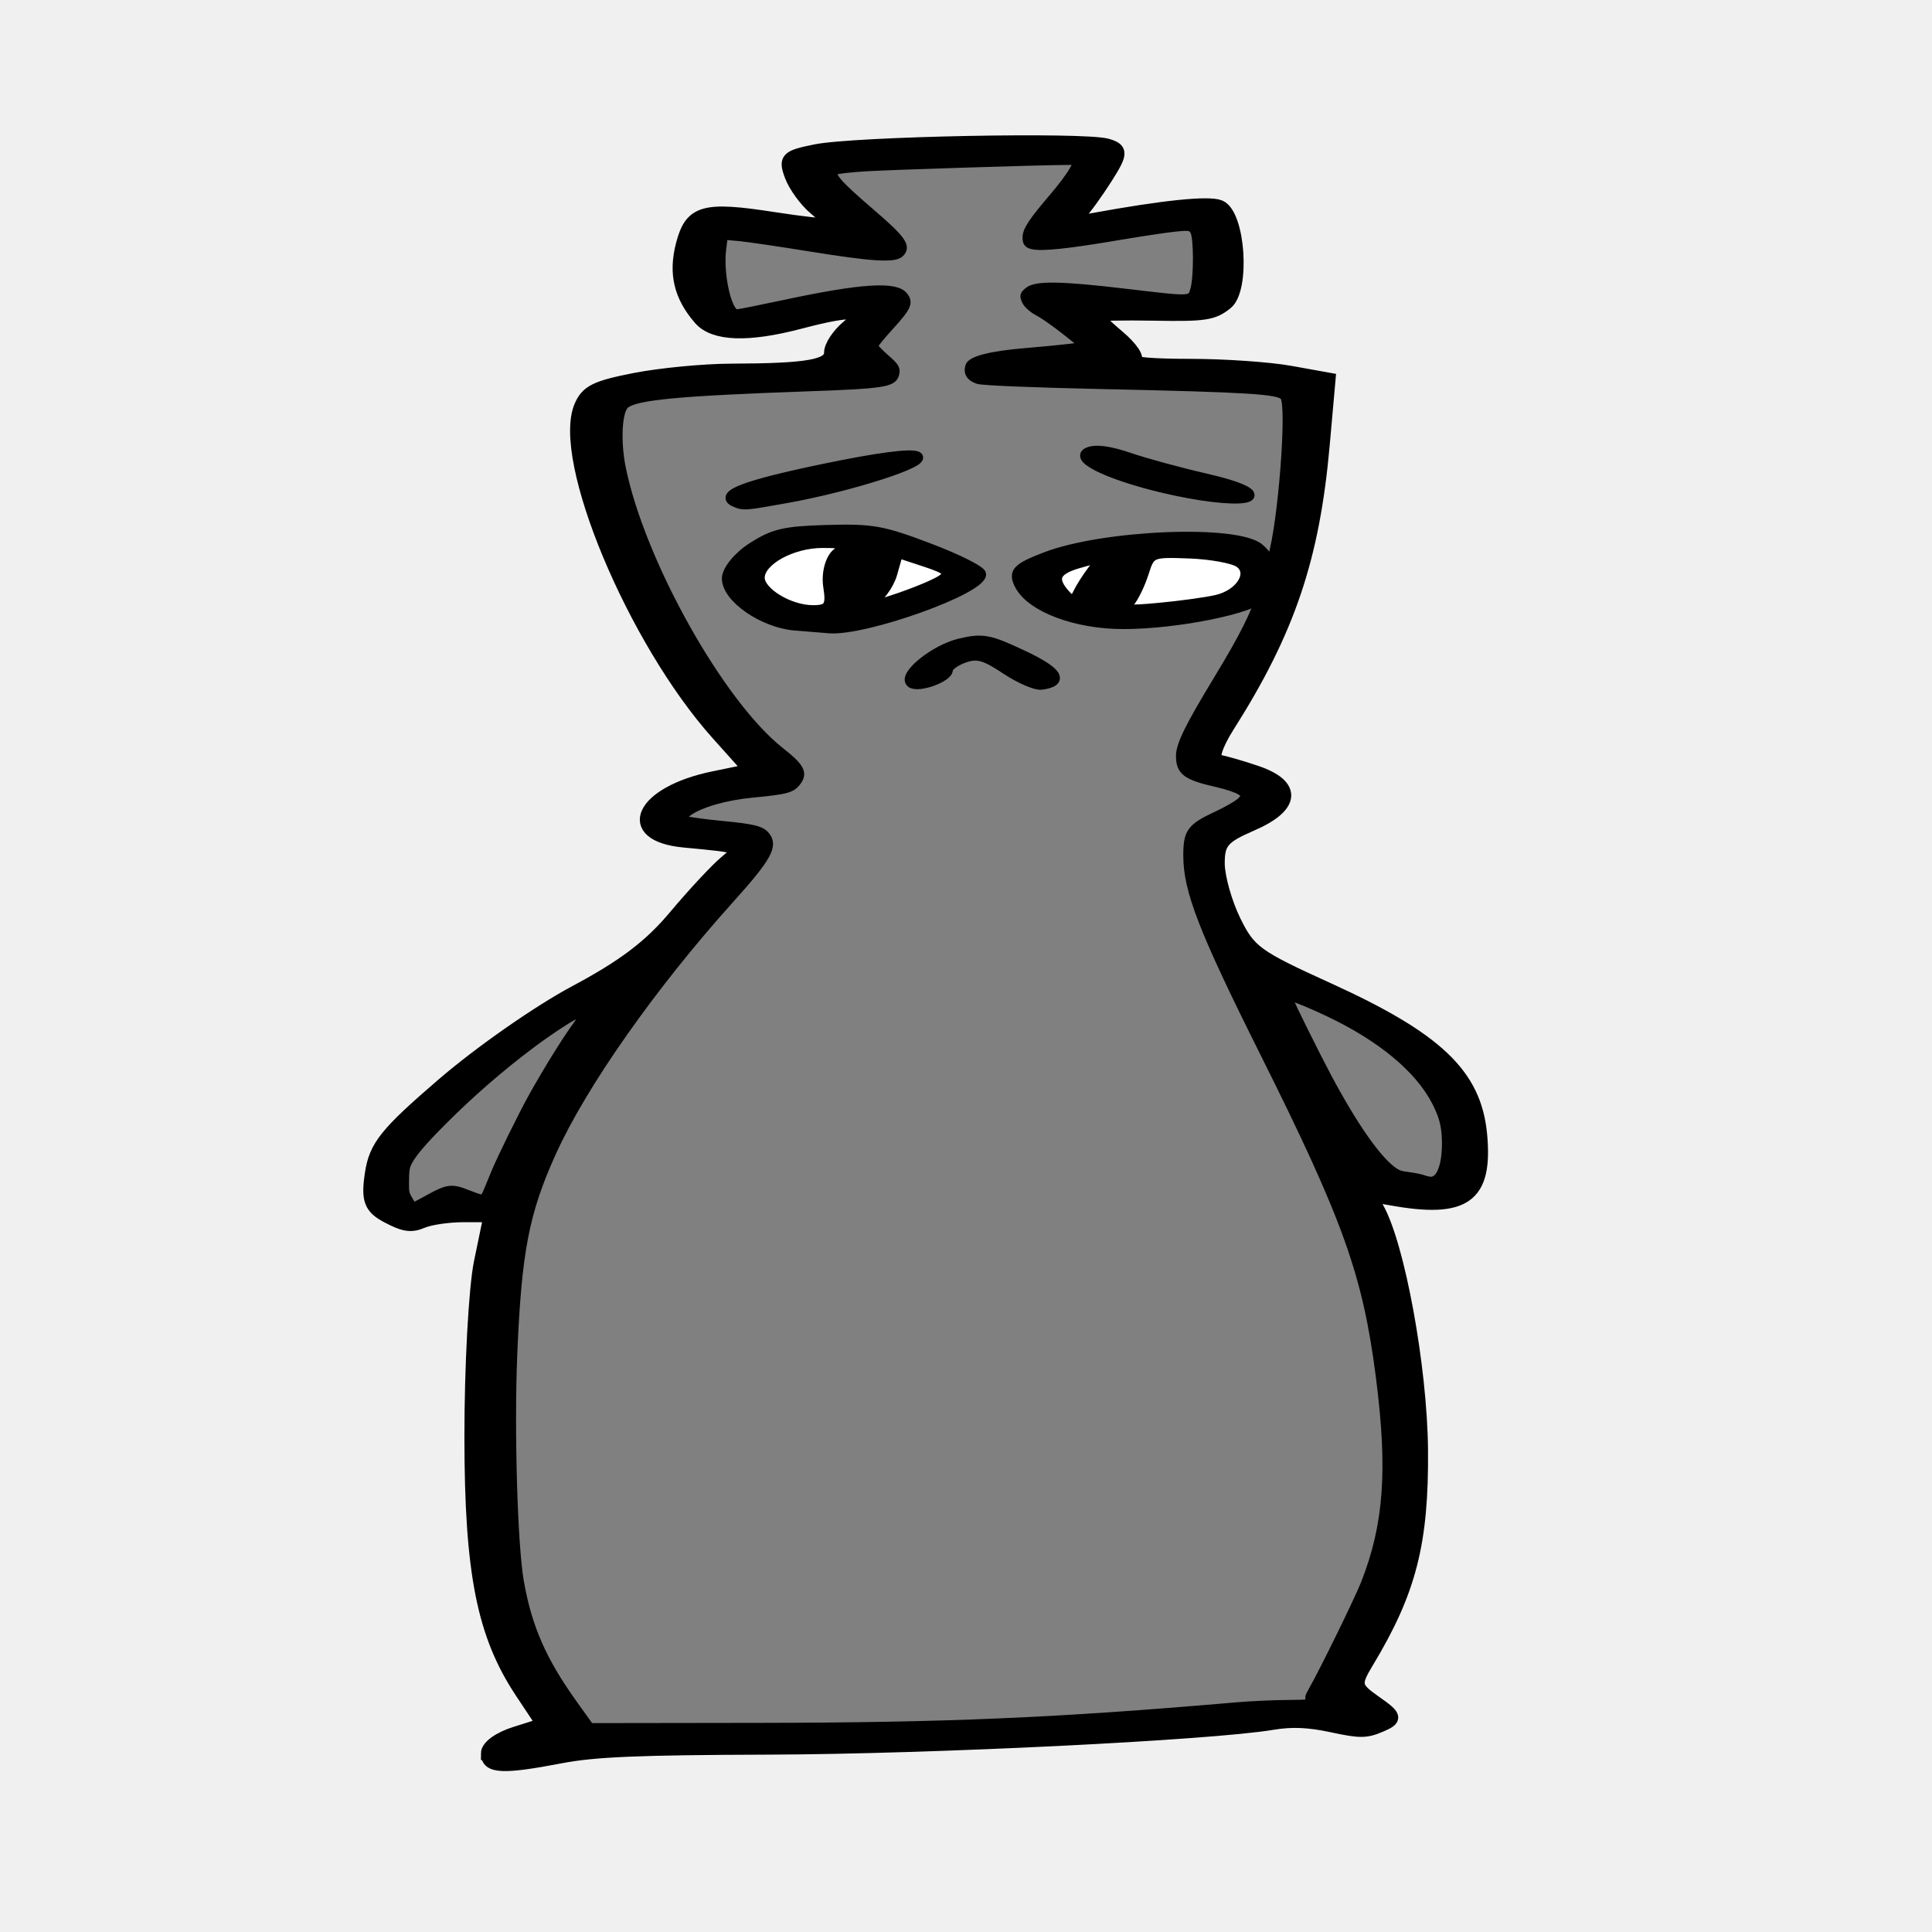
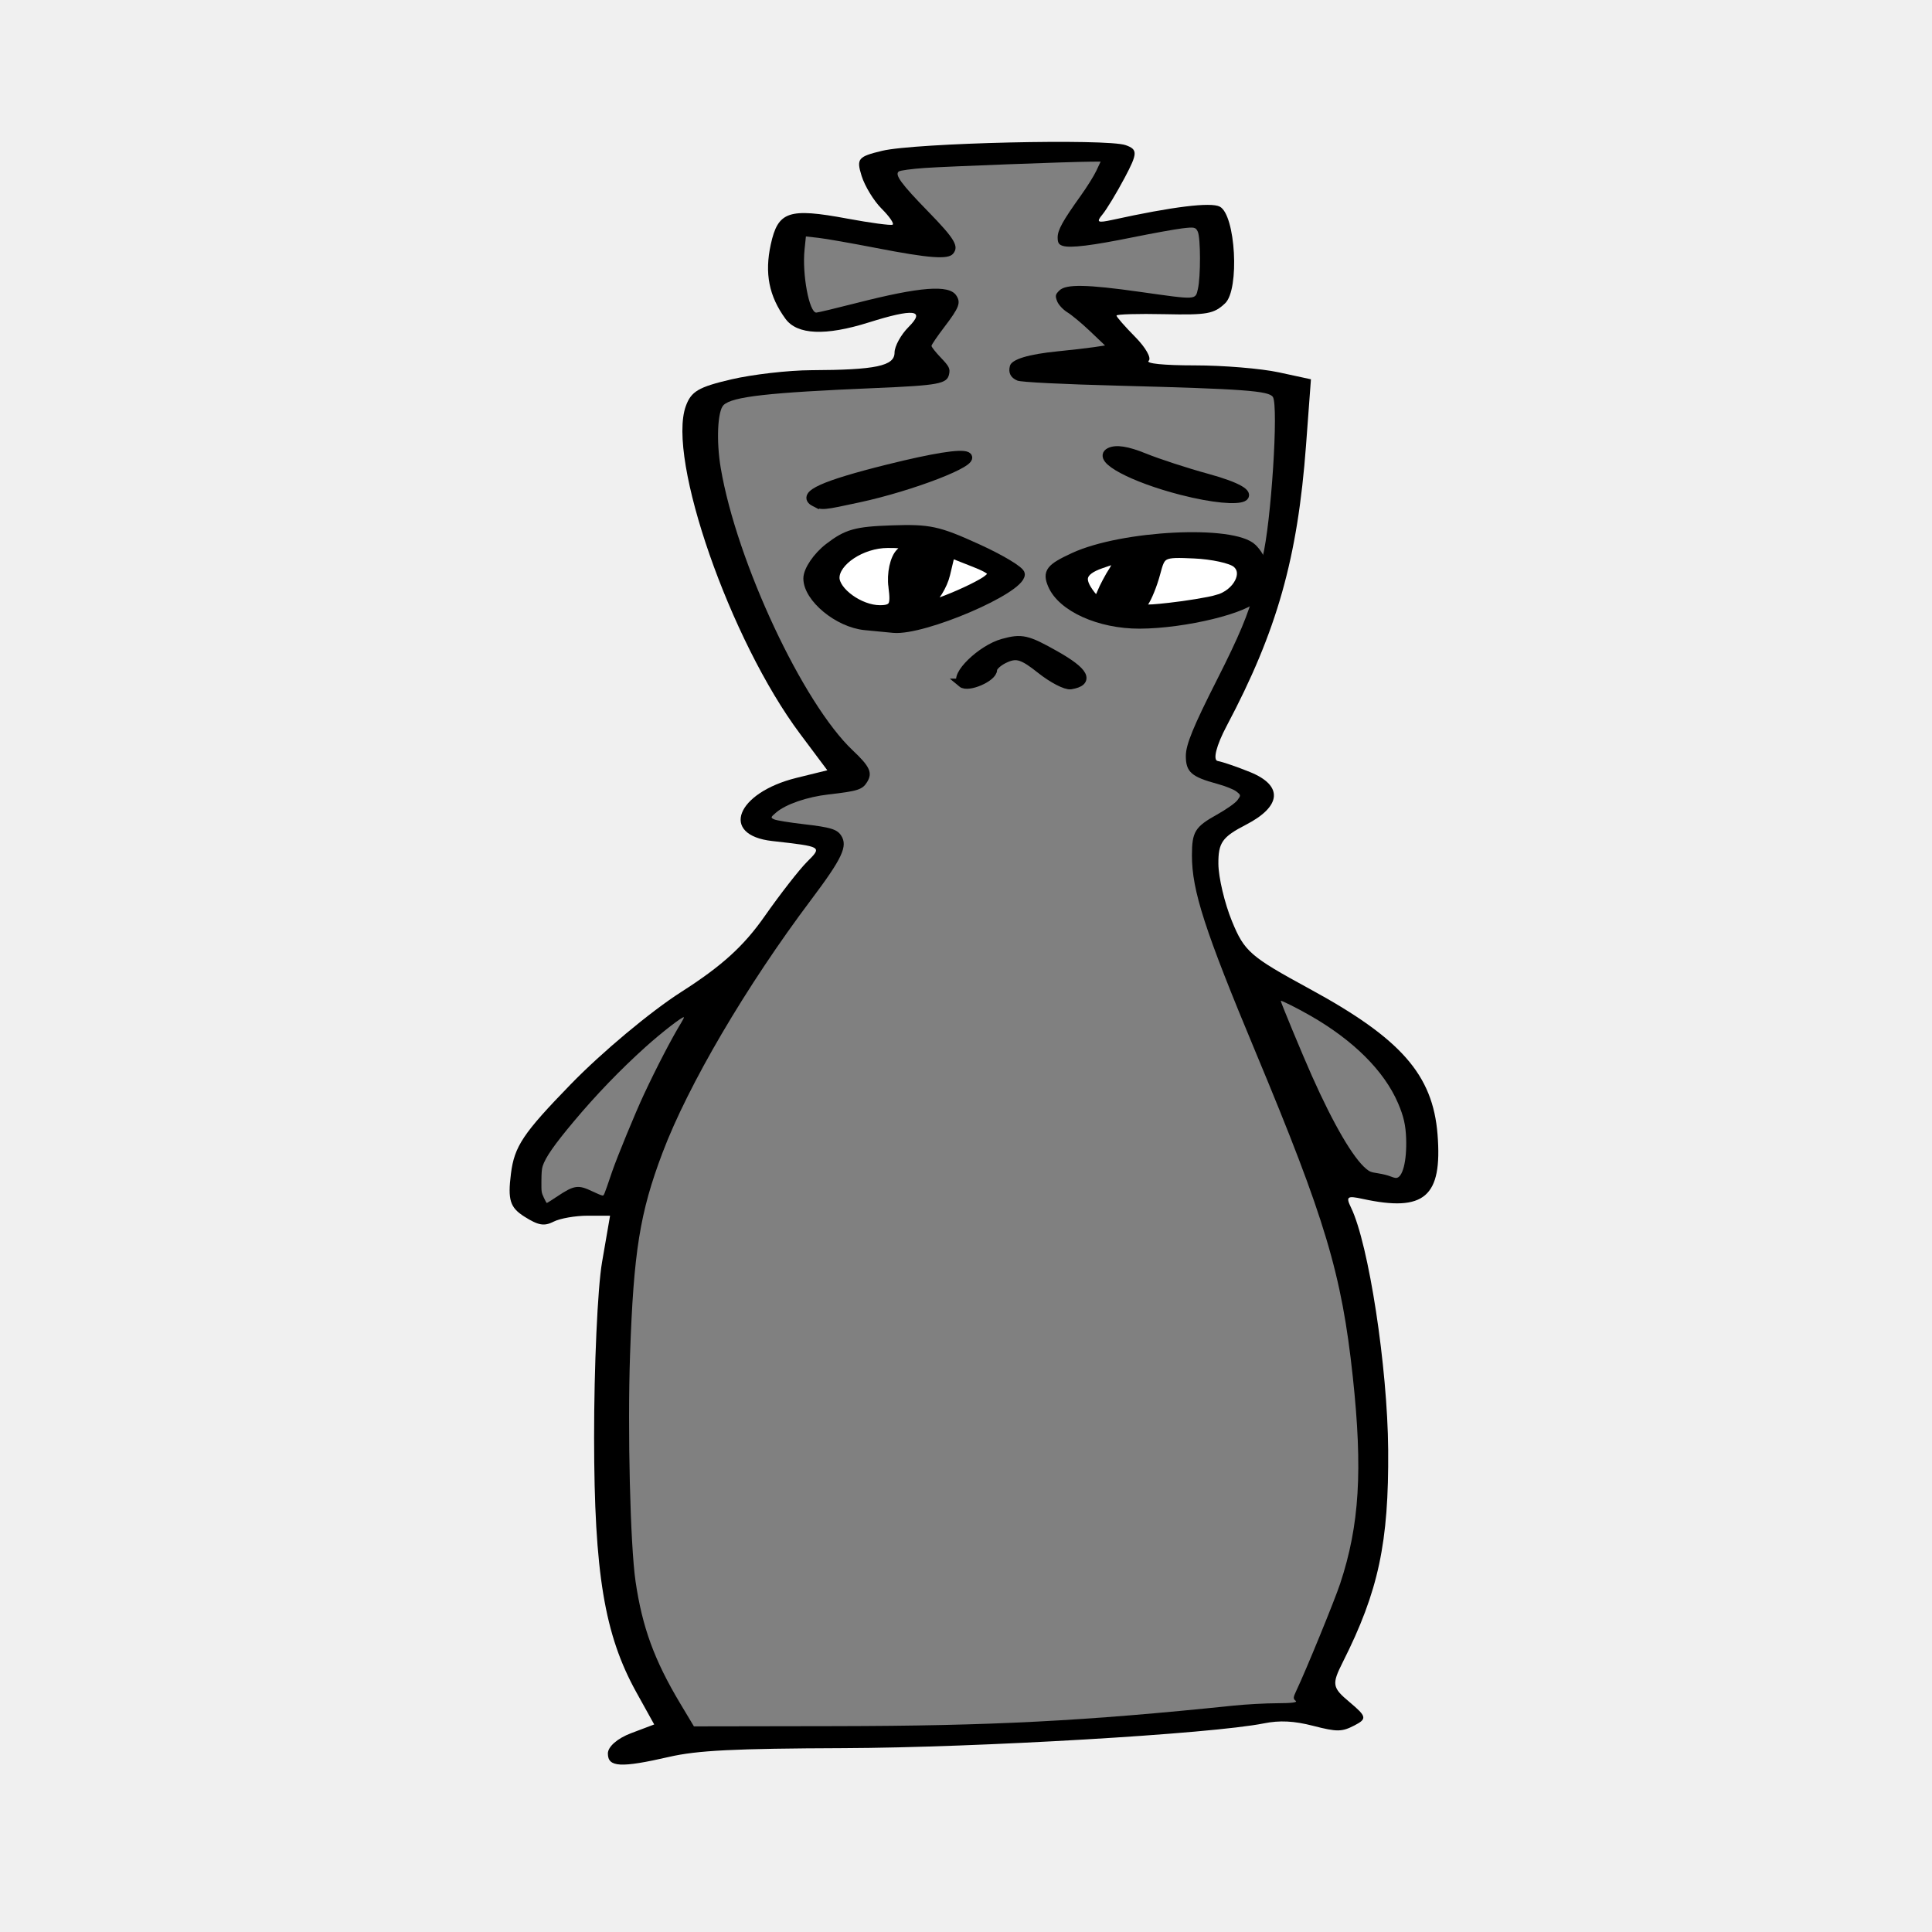
- <svg xmlns="http://www.w3.org/2000/svg" width="400" height="400" viewBox="0 0 400 400">
-   <g stroke="#000" stroke-width="2.7">
-     <path d="M100.913 363.046c0-1.409 2.358-3.134 5.742-4.203l5.742-1.814-4.427-6.665c-7.9-11.893-10.441-24.684-10.468-52.678-.015-14.687.87-31.043 1.965-36.347l1.991-9.643h-5.544c-3.049 0-6.855.556-8.457 1.236-2.337.992-3.768.785-7.24-1.048-3.557-1.879-4.148-3.459-3.324-8.902.857-5.657 3.005-8.339 14.805-18.485 7.746-6.66 19.777-15.057 27.416-19.135 10.034-5.356 15.456-9.463 20.619-15.62 3.853-4.596 8.591-9.679 10.53-11.297 3.804-3.174 3.87-3.141-8.633-4.322-13.005-1.229-8.942-9.994 6.065-13.083l7.61-1.566-6.758-7.545c-17.344-19.363-33.04-56.981-28.313-67.855 1.324-3.046 3.132-3.937 11.184-5.515 5.283-1.035 14.246-1.897 19.918-1.917 15.976-.054 20.628-.874 20.628-3.634 0-1.324 1.574-3.72 3.497-5.325 4.275-3.567 1.24-3.855-9.855-.936-10.764 2.832-17.769 2.58-20.674-.745-4.094-4.686-5.213-9.416-3.643-15.403 1.8-6.865 4.415-7.601 18.976-5.341 5.713.886 10.758 1.451 11.212 1.255.454-.195-.769-1.686-2.716-3.311-1.948-1.625-4.185-4.691-4.971-6.814-1.312-3.538-.89-3.967 5.09-5.167 8.172-1.641 55.637-2.564 60.36-1.173 3.017.888 2.99 1.671-.229 6.734-2.003 3.152-4.492 6.586-5.531 7.632-1.6 1.613-1.216 1.78 2.52 1.095 14.884-2.728 24.326-3.7 26.563-2.734 3.933 1.697 4.962 17.138 1.334 20.012-2.777 2.2-4.434 2.45-15.023 2.257-6.547-.118-11.903.01-11.903.287 0 .276 2.102 2.28 4.67 4.453 2.57 2.173 4.056 4.38 3.303 4.906-.817.57 3.79.955 11.447.955 7.048 0 16.405.647 20.793 1.439l7.979 1.438-1.215 13.645c-2.083 23.388-7.187 38.465-19.686 58.15-2.534 3.99-3.468 7.054-2.206 7.236 1.204.173 4.819 1.208 8.033 2.299 8.223 2.79 7.817 7.076-1.03 10.894-5.884 2.539-6.87 3.705-6.837 8.083.022 2.814 1.537 8.166 3.367 11.893 3.081 6.276 4.499 7.308 19.213 13.993 22.688 10.307 30.565 17.79 31.737 30.153 1.226 12.932-3.232 16.129-18.601 13.337-3.811-.692-4.166-.466-2.841 1.81 4.373 7.52 9.052 33.005 9.207 50.144.173 19.215-2.401 29.285-11.234 43.936-2.792 4.632-2.662 5.278 1.681 8.318 4.238 2.965 4.356 3.447 1.184 4.816-3.116 1.345-4.304 1.354-10.218.081-4.765-1.026-8.293-1.172-12.249-.508-12.883 2.163-70.961 5.022-104.11 5.124-27.162.083-36.242.463-43.254 1.808-12.01 2.304-15.19 2.16-15.19-.688z" />
-     <path d="M267.166 98.86c1.315-14.532 1.032-18.037-1.528-18.954-1.858-.664-15.01-1.26-32.18-1.456-15.97-.183-29.826-.674-30.788-1.09-3.152-1.366 3.072-2.918 13.788-3.44 5.782-.28 10.513-.69 10.513-.908 0-1.269-7.63-7.956-10.805-9.47-6.606-3.15-.618-3.817 15.196-1.693 8.043 1.08 15.24 1.698 15.995 1.372 2.273-.98 2.867-15.666.69-17.056-1.61-1.027-5.145-.738-17.262 1.409-8.381 1.485-15.897 2.416-16.702 2.07-.805-.348.728-2.985 3.406-5.86 2.678-2.876 5.552-6.742 6.386-8.593l1.516-3.364-23.849.551c-13.116.303-25.646.862-27.843 1.242-5.076.878-3.6 3.956 5.419 11.293 3.629 2.952 6.598 5.734 6.598 6.181 0 1.377-5.485.919-20.491-1.712-7.923-1.39-15.059-2.244-15.857-1.9-2.048.884-1.826 13.271.296 16.546l1.765 2.724 13.853-3.018c8.124-1.77 15.618-2.776 18.12-2.433 4.116.564 4.096.763-.583 5.62-4.6 4.778-4.653 5.185-1.03 7.91 4.617 3.471 4.884 3.42-22.202 4.21-11.219.327-23.08 1.147-26.357 1.822-5.25 1.082-6.041 1.905-6.647 6.912-1.986 16.41 19.75 59.517 35.11 69.634 4.683 3.084 2.92 5.272-4.246 5.272-7.783 0-17.57 3.615-17.57 6.49 0 2.022 1.406 2.485 9.167 3.02 11.466.792 11.566 1.659 1.453 12.485-10.953 11.724-25.602 31.374-32.35 43.393-11.356 20.23-13.61 31.29-13.578 66.65.03 34.394 1.976 43.668 12.105 57.713l4.421 6.13-6.653 1.484c-3.659.817-6.653 1.685-6.653 1.93 0 .634 11.907-1.403 15.298-2.617 1.836-.658 11.663-.772 27.765-.321 25.567.715 62.567-.763 101.862-4.068 12.752-1.073 18.976-1.201 22.196-.458 7.18 1.658 8.237 1.204 2.903-1.246l-4.964-2.28 5.553-10.605c8.992-17.174 11.27-27.977 9.72-46.088-2.393-27.942-6.87-41.353-26.765-80.181-8.39-16.373-13.674-29.096-14.081-33.9-.616-7.263-.307-7.828 5.565-10.178 8.788-3.516 8.493-7.695-.659-9.33-8.625-1.543-8.728-3.127-1.015-15.637 6.659-10.8 11.597-18.922 12.559-26.646 2.808-7.354 2.553-9.754 3.44-19.56z" />
-     <path d="M96.97 248.157c3.427 1.48 3.828 1.314 5.14-2.127 5.137-13.455 17.354-34.293 22.936-39.12.766-.663-1.84.353-5.791 2.257-10.162 4.896-34.19 26.216-35.87 31.826-.762 2.546-.662 5.873.223 7.394l1.608 2.766 4.02-2.3c3.706-2.12 4.308-2.174 7.735-.696zM300.278 236.294c.055-10.817-10.867-21.796-29.231-29.383l-6.657-2.75 7.587 15.113c7.956 15.846 14.822 25.004 18.748 25.004 1.282 0 3.12.34 4.084.756 3.386 1.462 5.435-1.812 5.47-8.74z" />
+ <svg xmlns="http://www.w3.org/2000/svg" version="1.1" id="svg2" width="400" height="400" viewBox="0 0 400 400">
+   <defs id="defs6" />
+   <g id="g946" style="fill:#000000;fill-opacity:1;stroke:#000000;stroke-width:0;stroke-miterlimit:4;stroke-dasharray:none;stroke-opacity:1" transform="matrix(0.8353686,0,0,1,39.07275,-0.05067842)">
+     <path id="path865" d="m 103.882,363.097 c 0,-1.409 2.357,-3.135 5.742,-4.203 l 5.742,-1.813 -4.427,-6.665 c -7.899,-11.893 -10.441,-24.684 -10.469,-52.677 -0.015,-14.687 0.87,-31.044 1.965,-36.348 l 1.992,-9.643 h -5.544 c -3.049,0 -6.855,0.556 -8.457,1.236 -2.337,0.992 -3.769,0.785 -7.239,-1.048 -3.558,-1.879 -4.149,-3.459 -3.325,-8.901 0.856,-5.657 3.004,-8.339 14.805,-18.486 7.746,-6.66 19.777,-15.057 27.416,-19.135 10.034,-5.356 15.455,-9.463 20.619,-15.621 3.853,-4.595 8.592,-9.678 10.53,-11.296 3.803,-3.174 3.869,-3.141 -8.633,-4.322 -13.006,-1.229 -8.943,-9.994 6.064,-13.082 l 7.611,-1.566 -6.759,-7.545 c -17.344,-19.363 -33.04,-56.981 -28.312,-67.855 1.324,-3.046 3.132,-3.937 11.184,-5.515 5.282,-1.035 14.246,-1.898 19.918,-1.917 15.976,-0.055 20.628,-0.874 20.628,-3.634 0,-1.324 1.574,-3.719 3.497,-5.324 4.275,-3.567 1.241,-3.856 -9.855,-0.936 -10.764,2.832 -17.768,2.58 -20.674,-0.745 -4.094,-4.685 -5.213,-9.415 -3.643,-15.402 1.8,-6.865 4.415,-7.601 18.976,-5.342 5.713,0.887 10.758,1.452 11.212,1.256 0.454,-0.196 -0.768,-1.686 -2.716,-3.311 -1.948,-1.625 -4.185,-4.691 -4.971,-6.814 -1.311,-3.538 -0.889,-3.967 5.091,-5.168 8.171,-1.641 55.636,-2.563 60.358,-1.173 3.017,0.888 2.991,1.671 -0.228,6.735 -2.003,3.151 -4.492,6.586 -5.531,7.632 -1.601,1.612 -1.216,1.779 2.52,1.095 14.883,-2.728 24.326,-3.699 26.563,-2.734 3.933,1.697 4.962,17.138 1.334,20.012 -2.776,2.2 -4.433,2.449 -15.023,2.257 -6.546,-0.119 -11.903,0.01 -11.903,0.287 0,0.276 2.102,2.28 4.671,4.453 2.569,2.173 4.055,4.381 3.303,4.906 -0.817,0.571 3.791,0.955 11.447,0.955 7.048,0 16.405,0.647 20.793,1.439 l 7.979,1.439 -1.215,13.644 c -2.083,23.389 -7.187,38.466 -19.686,58.15 -2.534,3.991 -3.468,7.055 -2.206,7.236 1.204,0.173 4.819,1.208 8.034,2.299 8.222,2.791 7.817,7.076 -1.031,10.894 -5.884,2.539 -6.87,3.705 -6.836,8.084 0.022,2.814 1.537,8.166 3.367,11.893 3.081,6.276 4.499,7.309 19.213,13.993 22.688,10.307 30.565,17.791 31.737,30.153 1.226,12.933 -3.232,16.129 -18.601,13.338 -3.811,-0.692 -4.165,-0.466 -2.841,1.81 4.373,7.519 9.053,33.004 9.207,50.144 0.173,19.215 -2.401,29.284 -11.233,43.936 -2.793,4.633 -2.662,5.278 1.681,8.318 4.237,2.966 4.356,3.448 1.183,4.817 -3.116,1.345 -4.303,1.354 -10.218,0.081 -4.765,-1.026 -8.292,-1.172 -12.248,-0.508 -12.884,2.163 -70.961,5.021 -104.11,5.124 -27.162,0.084 -36.242,0.463 -43.254,1.808 -12.01,2.304 -15.191,2.16 -15.191,-0.688 z" style="fill:#000000;fill-opacity:1;stroke:#000000;stroke-width:0;stroke-miterlimit:4;stroke-dasharray:none;stroke-opacity:1" />
+     <path id="path863" d="m 270.135,98.911 c 1.315,-14.533 1.032,-18.038 -1.528,-18.954 -1.857,-0.665 -15.01,-1.26 -32.179,-1.456 -15.971,-0.183 -29.826,-0.674 -30.789,-1.091 -3.152,-1.365 3.072,-2.917 13.788,-3.438 5.782,-0.281 10.513,-0.69 10.513,-0.909 0,-1.269 -7.63,-7.956 -10.805,-9.47 -6.606,-3.15 -0.617,-3.817 15.196,-1.693 8.043,1.08 15.241,1.698 15.995,1.373 2.273,-0.981 2.868,-15.667 0.691,-17.056 -1.61,-1.027 -5.145,-0.739 -17.263,1.409 -8.381,1.485 -15.897,2.416 -16.702,2.069 -0.805,-0.347 0.728,-2.984 3.406,-5.859 2.678,-2.875 5.551,-6.742 6.385,-8.592 l 1.516,-3.364 -23.849,0.551 c -13.117,0.303 -25.646,0.862 -27.843,1.242 -5.076,0.878 -3.599,3.956 5.418,11.293 3.629,2.952 6.598,5.734 6.598,6.182 0,1.377 -5.485,0.919 -20.491,-1.713 -7.923,-1.389 -15.059,-2.244 -15.857,-1.9 -2.047,0.884 -1.826,13.271 0.296,16.546 l 1.765,2.724 13.853,-3.018 c 8.124,-1.77 15.618,-2.776 18.121,-2.433 4.116,0.564 4.095,0.763 -0.583,5.621 -4.601,4.777 -4.654,5.184 -1.031,7.909 4.617,3.472 4.884,3.421 -22.202,4.21 -11.219,0.327 -23.08,1.147 -26.357,1.822 -5.249,1.081 -6.041,1.905 -6.647,6.911 -1.986,16.41 19.75,59.518 35.111,69.634 4.683,3.084 2.92,5.272 -4.246,5.272 -7.783,0 -17.571,3.615 -17.571,6.489 0,2.023 1.407,2.486 9.168,3.022 11.465,0.791 11.566,1.658 1.452,12.484 -10.953,11.725 -25.602,31.374 -32.349,43.394 -11.357,20.23 -13.61,31.29 -13.579,66.65 0.03,34.394 1.976,43.668 12.105,57.713 l 4.421,6.13 -6.653,1.485 c -3.659,0.817 -6.653,1.685 -6.653,1.929 0,0.634 11.907,-1.402 15.298,-2.617 1.836,-0.658 11.663,-0.771 27.764,-0.321 25.567,0.715 62.568,-0.763 101.862,-4.068 12.752,-1.073 18.976,-1.201 22.196,-0.457 7.18,1.658 8.238,1.204 2.903,-1.247 l -4.964,-2.28 5.553,-10.605 c 8.992,-17.173 11.271,-27.976 9.72,-46.088 -2.393,-27.941 -6.869,-41.352 -26.764,-80.181 -8.389,-16.373 -13.674,-29.096 -14.081,-33.9 -0.615,-7.263 -0.307,-7.828 5.565,-10.178 8.788,-3.516 8.493,-7.695 -0.659,-9.331 -8.626,-1.542 -8.729,-3.126 -1.016,-15.636 6.659,-10.8 11.597,-18.922 12.559,-26.646 2.808,-7.355 2.553,-9.755 3.44,-19.561 z" style="fill:#000000;fill-opacity:1;stroke:#000000;stroke-width:0;stroke-miterlimit:4;stroke-dasharray:none;stroke-opacity:1" />
+     <path id="path849" d="m 99.939,248.208 c 3.427,1.479 3.827,1.313 5.14,-2.127 5.137,-13.456 17.353,-34.293 22.935,-39.121 0.766,-0.663 -1.84,0.353 -5.791,2.257 -10.162,4.897 -34.19,26.217 -35.87,31.827 -0.762,2.545 -0.662,5.872 0.223,7.394 l 1.609,2.766 4.019,-2.299 c 3.706,-2.12 4.308,-2.175 7.735,-0.696 z" style="fill:#000000;fill-opacity:1;stroke:#000000;stroke-width:0;stroke-miterlimit:4;stroke-dasharray:none;stroke-opacity:1" />
+     <path id="path847" d="m 303.247,236.345 c 0.054,-10.817 -10.868,-21.796 -29.232,-29.384 l -6.657,-2.75 7.587,15.113 c 7.955,15.847 14.821,25.004 18.747,25.004 1.282,0 3.12,0.34 4.084,0.757 3.386,1.461 5.435,-1.813 5.469,-8.74 z" style="fill:#000000;fill-opacity:1;stroke:#000000;stroke-width:0;stroke-miterlimit:4;stroke-dasharray:none;stroke-opacity:1" />
  </g>
-   <g fill="gray" stroke="#000">
-     <path d="M118.809 352.641c-6.38-8.908-9.372-15.745-11.031-25.212-1.319-7.522-2.012-31.342-1.368-46.955.88-21.328 2.434-29.402 8.039-41.79 6.367-14.074 20.743-34.52 36.863-52.428 7.69-8.545 9.1-11.05 7.444-13.23-1.014-1.334-2.598-1.74-9.32-2.387-3.424-.33-6.69-.772-7.26-.983-.984-.364-.962-.434.447-1.437 2.424-1.726 7.665-3.23 13.038-3.742 7.21-.688 8.337-.99 9.494-2.549 1.414-1.905.712-3.216-3.494-6.521-12.393-9.74-28.843-39.108-32.775-58.516-1.127-5.561-.793-11.814.695-13.02 2.167-1.754 11.061-2.59 37.426-3.521 16.003-.565 17.973-.873 18.479-2.888.287-1.143 0-1.623-2.017-3.38-1.294-1.127-2.35-2.24-2.348-2.472.002-.232 1.46-2.017 3.238-3.966 3.654-4.003 4.095-5 2.877-6.504-1.81-2.234-8.922-1.774-24.718 1.6-5.104 1.09-9.58 1.982-9.946 1.982-1.763 0-3.543-7.975-2.913-13.051l.337-2.714 3.17.296c1.743.163 8.19 1.11 14.325 2.103 13.123 2.126 17.744 2.413 18.977 1.18 1.526-1.527.457-3.049-6.086-8.66-6.77-5.805-8.444-7.708-7.366-8.374.349-.216 3.28-.545 6.515-.73 5.489-.316 35.68-1.27 41.083-1.3l2.428-.013-1.07 1.902c-.587 1.045-2.328 3.371-3.87 5.168-4.447 5.187-5.714 7.1-5.714 8.627 0 1.12.285 1.5 1.318 1.759 1.892.474 7.238-.077 17.339-1.788 4.853-.823 10.332-1.65 12.175-1.839 3.058-.313 3.4-.252 3.908.696.704 1.315.721 9.317.026 11.821-.647 2.328-.13 2.306-14.344.628-13.178-1.556-18.331-1.636-19.97-.309-1.028.833-1.1 1.109-.58 2.249.326.714 1.473 1.749 2.55 2.298 1.077.55 3.615 2.317 5.64 3.929l3.681 2.929-2.72.344c-1.496.189-5.556.58-9.023.869-7.29.607-11.399 1.654-11.83 3.012-.456 1.437.169 2.461 1.861 3.051.924.322 11.227.75 25.55 1.06 30.395.66 36.791 1.054 37.762 2.325 1.436 1.88-.44 26.18-2.566 33.224-.667 2.21-1.613 5.379-2.103 7.043-1.325 4.5-3.738 9.307-9.146 18.218-5.924 9.762-7.76 13.507-7.76 15.832-.001 3.32 1.372 4.338 7.809 5.788 1.937.437 4.055 1.143 4.706 1.57 1.155.756 1.16.8.258 1.821-.508.576-2.768 1.904-5.022 2.953-5.495 2.557-6.24 3.568-6.24 8.48 0 7.286 3.17 15.46 15.801 40.746 17.278 34.588 21.323 45.88 24.069 67.197 2.487 19.308 1.656 30.71-3.118 42.784-1.374 3.474-8.472 17.964-10.855 22.158-.82 1.444-.843 1.708-.18 2.135.513.33-.944.49-4.538.499-2.912.007-7.79.228-10.841.492-37.124 3.213-59.985 4.198-98.65 4.252l-35.115.05z" stroke-width="1.361" />
-     <path d="M85.034 247.95c-.602-1.109-.604-1.124-.59-3.431.01-1.687.092-2.525.304-3.078.695-1.812 2.874-4.428 7.688-9.229a170.719 170.719 0 0 1 17.788-15.431c4.005-3.015 9.274-6.424 9.53-6.168.052.052-.22.522-.604 1.045-2.346 3.19-6.146 9.289-9.31 14.944-2.155 3.854-6.66 12.998-7.904 16.045-2.132 5.22-1.974 4.907-2.453 4.854-.239-.027-1.317-.404-2.396-.838-3.502-1.408-4.537-1.29-8.613.98-1.403.782-2.615 1.422-2.694 1.422-.078 0-.414-.502-.746-1.115zM294.76 243.526c-.51-.185-1.826-.455-2.927-.599-1.805-.236-2.095-.327-2.96-.922-3.234-2.228-8.081-9.155-13.473-19.258-2.361-4.423-7.824-15.427-7.714-15.537.131-.131 4.01 1.49 7.22 3.02 10.755 5.122 18.42 11.498 21.845 18.17 1.391 2.71 1.893 4.54 2.007 7.321.194 4.71-.889 8.205-2.527 8.158-.3-.009-.962-.167-1.471-.353z" stroke-width=".481" />
+   <g id="g971" transform="matrix(0.8353686,0,0,1,54.65804,4.991695)" style="stroke:none;stroke-opacity:1;fill:#808080;fill-opacity:1">
+     <path id="path962" d="m 103.121,347.649 c -6.381,-8.908 -9.372,-15.745 -11.031,-25.212 -1.318,-7.522 -2.012,-31.342 -1.367,-46.955 0.881,-21.329 2.433,-29.402 8.038,-41.791 6.367,-14.074 20.743,-34.52 36.863,-52.428 7.691,-8.544 9.1,-11.049 7.444,-13.229 -1.014,-1.334 -2.598,-1.74 -9.319,-2.388 -3.424,-0.33 -6.691,-0.772 -7.26,-0.982 -0.984,-0.364 -0.963,-0.434 0.447,-1.438 2.424,-1.726 7.665,-3.23 13.038,-3.742 7.21,-0.687 8.337,-0.99 9.494,-2.549 1.414,-1.905 0.711,-3.216 -3.494,-6.521 -12.393,-9.739 -28.843,-39.107 -32.775,-58.515 -1.127,-5.561 -0.793,-11.814 0.695,-13.02 2.167,-1.755 11.061,-2.592 37.425,-3.522 16.003,-0.565 17.973,-0.873 18.479,-2.887 0.287,-1.144 0.001,-1.623 -2.017,-3.381 -1.293,-1.127 -2.35,-2.239 -2.347,-2.471 0.002,-0.233 1.459,-2.017 3.238,-3.966 3.654,-4.003 4.094,-4.999 2.876,-6.504 -1.81,-2.235 -8.922,-1.774 -24.718,1.599 -5.104,1.09 -9.579,1.982 -9.946,1.982 -1.763,0 -3.544,-7.975 -2.913,-13.051 l 0.337,-2.714 3.17,0.296 c 1.744,0.163 8.19,1.109 14.326,2.103 13.122,2.126 17.743,2.413 18.977,1.18 1.526,-1.526 0.456,-3.048 -6.087,-8.659 -6.77,-5.806 -8.444,-7.708 -7.366,-8.375 0.349,-0.216 3.281,-0.544 6.515,-0.73 5.489,-0.315 35.68,-1.27 41.083,-1.299 l 2.427,-0.013 -1.069,1.902 c -0.588,1.046 -2.329,3.372 -3.87,5.168 -4.448,5.187 -5.715,7.1 -5.715,8.627 0,1.119 0.285,1.499 1.318,1.758 1.892,0.475 7.238,-0.076 17.339,-1.788 4.853,-0.822 10.332,-1.65 12.176,-1.839 3.057,-0.313 3.4,-0.252 3.908,0.696 0.704,1.315 0.721,9.317 0.026,11.821 -0.647,2.328 -0.129,2.305 -14.344,0.627 -13.178,-1.556 -18.331,-1.635 -19.969,-0.308 -1.028,0.833 -1.1,1.109 -0.58,2.249 0.326,0.715 1.473,1.749 2.55,2.298 1.077,0.549 3.615,2.317 5.64,3.928 l 3.681,2.929 -2.72,0.344 c -1.496,0.189 -5.557,0.58 -9.023,0.869 -7.29,0.607 -11.399,1.654 -11.83,3.012 -0.456,1.437 0.169,2.461 1.862,3.051 0.924,0.322 11.226,0.75 25.55,1.061 30.395,0.66 36.791,1.054 37.762,2.324 1.436,1.88 -0.441,26.18 -2.566,33.224 -0.667,2.209 -1.613,5.379 -2.103,7.043 -1.325,4.5 -3.738,9.307 -9.146,18.218 -5.924,9.762 -7.76,13.507 -7.761,15.832 -5e-4,3.32 1.373,4.338 7.809,5.788 1.938,0.437 4.056,1.143 4.707,1.569 1.154,0.756 1.161,0.801 0.258,1.822 -0.509,0.576 -2.769,1.904 -5.022,2.953 -5.496,2.557 -6.24,3.568 -6.24,8.48 0,7.287 3.17,15.46 15.8,40.746 17.278,34.589 21.323,45.881 24.069,67.197 2.487,19.308 1.656,30.709 -3.118,42.784 -1.373,3.473 -8.472,17.964 -10.855,22.157 -0.821,1.444 -0.843,1.709 -0.18,2.135 0.513,0.331 -0.944,0.491 -4.538,0.499 -2.912,0.007 -7.79,0.228 -10.841,0.492 -37.124,3.213 -59.985,4.199 -98.649,4.253 l -35.115,0.049 z" style="fill:#808080;fill-opacity:1;fill-rule:nonzero;stroke:none;stroke-width:1.361;stroke-miterlimit:4;stroke-dasharray:none;stroke-dashoffset:0;stroke-opacity:1" />
+     <path id="path964" d="m 69.346,242.959 c -0.602,-1.109 -0.604,-1.124 -0.59,-3.432 0.01,-1.687 0.093,-2.524 0.305,-3.077 0.694,-1.812 2.873,-4.429 7.688,-9.229 5.533,-5.518 11.538,-10.728 17.788,-15.431 4.006,-3.015 9.274,-6.424 9.531,-6.167 0.052,0.052 -0.22,0.522 -0.604,1.044 -2.346,3.19 -6.146,9.289 -9.31,14.944 -2.156,3.854 -6.661,12.998 -7.905,16.045 -2.132,5.221 -1.974,4.907 -2.452,4.854 -0.239,-0.027 -1.318,-0.404 -2.396,-0.837 -3.502,-1.408 -4.537,-1.291 -8.613,0.98 -1.403,0.782 -2.616,1.421 -2.694,1.421 -0.078,0 -0.414,-0.501 -0.746,-1.114 z" style="fill:#808080;fill-opacity:1;fill-rule:nonzero;stroke:none;stroke-width:0.481;stroke-miterlimit:4;stroke-dasharray:none;stroke-dashoffset:0;stroke-opacity:1" />
+     <path id="path966" d="m 279.072,238.535 c -0.509,-0.185 -1.826,-0.455 -2.927,-0.599 -1.805,-0.236 -2.095,-0.327 -2.959,-0.922 -3.235,-2.228 -8.082,-9.155 -13.474,-19.258 -2.361,-4.423 -7.824,-15.427 -7.714,-15.537 0.132,-0.132 4.01,1.49 7.221,3.019 10.755,5.122 18.42,11.498 21.845,18.17 1.391,2.709 1.893,4.541 2.007,7.322 0.194,4.709 -0.889,8.204 -2.527,8.158 -0.3,-0.009 -0.963,-0.167 -1.472,-0.353 z" style="fill:#808080;fill-opacity:1;fill-rule:nonzero;stroke:none;stroke-width:0.481;stroke-miterlimit:4;stroke-dasharray:none;stroke-dashoffset:0;stroke-opacity:1" />
  </g>
-   <path d="M261.597 123.348c-1.95 2.651-17.71 5.867-28.897 5.896-9.935.026-19.275-3.493-21.649-8.156-1.338-2.63-.544-3.486 5.353-5.76 12.025-4.636 39.536-5.777 44.292-1.836.95.788 2.343 2.275 3.03 4.93-.562 1.409-1.261 3.747-2.129 4.926zM188.676 141.42c-2.052-1.433 4.817-7.023 10.14-8.252 4.664-1.077 5.977-.829 12.94 2.45 7.353 3.463 8.645 5.526 3.871 6.183-1.182.163-4.529-1.289-7.438-3.226-4.323-2.878-5.894-3.305-8.595-2.338-1.818.65-3.305 1.742-3.305 2.425 0 1.596-6.108 3.809-7.613 2.758zM164.632 129.549c-6.644-.548-14.162-5.735-14.174-9.78-.004-1.687 2.347-4.58 5.225-6.429 4.483-2.88 6.717-3.403 15.599-3.654 9.33-.264 11.441.115 21.124 3.793 5.917 2.248 10.759 4.682 10.759 5.41 0 3.2-24.012 11.783-31.423 11.231-.996-.074-4.195-.33-7.11-.571zM152.136 103.949c-3.354-1.448 2.291-3.577 18.272-6.894 11.247-2.335 17.995-3.237 19.463-2.604 2.509 1.083-13.54 6.275-26.767 8.66-9.036 1.63-9.119 1.636-10.968.838zM243.027 101.552c-12.03-2.587-20.935-6.565-17.763-7.933 1.575-.68 4.336-.323 8.544 1.106 3.419 1.16 10.428 3.071 15.576 4.246 15.971 3.644 9.953 6.088-6.357 2.58z" stroke="#000" stroke-width="2" />
-   <g fill="#fff" stroke="#000" stroke-width="2">
-     <path d="M171.445 121.455c-.428-2.665.381-5.78 1.8-6.924 2.289-1.846 1.957-2.079-2.97-2.079-6.343 0-12.95 3.654-12.95 7.163 0 2.986 6.094 6.684 11.017 6.684 3.225.001 3.75-.818 3.103-4.844zM195.017 119.99c1.925-1.342 1.25-2.072-3.312-3.576l-5.73-1.888-1.222 4.29c-.673 2.36-2.736 5.12-4.584 6.134-2.179 1.195-.583.943 4.534-.714 4.343-1.407 8.985-3.317 10.314-4.245z" />
+   <path style="fill:#000000;fill-opacity:1;stroke:#000000;stroke-width:1.828;stroke-miterlimit:4;stroke-dasharray:none;stroke-opacity:1" d="m 260.083,123.348 c -1.629,2.651 -14.794,5.867 -24.14,5.896 -8.299,0.026 -16.102,-3.493 -18.084,-8.157 -1.118,-2.63 -0.454,-3.485 4.471,-5.759 10.046,-4.637 33.028,-5.778 37,-1.837 0.794,0.788 1.958,2.275 2.531,4.929 -0.47,1.409 -1.054,3.748 -1.778,4.927 z" id="path921" />
+   <path style="fill:#000000;fill-opacity:1;stroke:#000000;stroke-width:1.828;stroke-miterlimit:4;stroke-dasharray:none;stroke-opacity:1" d="m 199.167,141.42 c -1.714,-1.433 4.024,-7.023 8.47,-8.252 3.897,-1.077 4.994,-0.829 10.81,2.45 6.143,3.463 7.222,5.526 3.234,6.183 -0.987,0.163 -3.783,-1.289 -6.214,-3.226 -3.611,-2.878 -4.924,-3.306 -7.18,-2.338 -1.519,0.651 -2.761,1.742 -2.761,2.425 0,1.596 -5.102,3.809 -6.36,2.758 z" id="path861" />
+   <path style="fill:#000000;fill-opacity:1;stroke:#000000;stroke-width:1.828;stroke-miterlimit:4;stroke-dasharray:none;stroke-opacity:1" d="m 179.081,129.549 c -5.551,-0.548 -11.831,-5.735 -11.841,-9.78 -0.003,-1.687 1.96,-4.58 4.364,-6.429 3.745,-2.879 5.612,-3.403 13.031,-3.654 7.794,-0.264 9.558,0.115 17.647,3.793 4.943,2.248 8.987,4.682 8.987,5.41 0,3.2 -20.059,11.783 -26.25,11.231 -0.832,-0.074 -3.504,-0.331 -5.939,-0.571 z" id="path859" />
+   <path style="fill:#000000;fill-opacity:1;stroke:#000000;stroke-width:1.828;stroke-miterlimit:4;stroke-dasharray:none;stroke-opacity:1" d="m 168.642,103.949 c -2.801,-1.447 1.915,-3.577 15.264,-6.894 9.395,-2.334 15.032,-3.237 16.258,-2.604 2.096,1.083 -11.311,6.275 -22.36,8.66 -7.548,1.629 -7.617,1.635 -9.162,0.837 z" id="path853" />
+   <path style="fill:#000000;fill-opacity:1;stroke:#000000;stroke-width:1.828;stroke-miterlimit:4;stroke-dasharray:none;stroke-opacity:1" d="m 244.57,101.552 c -10.049,-2.587 -17.489,-6.564 -14.839,-7.933 1.316,-0.68 3.623,-0.322 7.137,1.106 2.856,1.161 8.712,3.071 13.012,4.246 13.342,3.645 8.314,6.088 -5.31,2.581 z" id="path851" />
+   <g id="g984" style="fill:#ffffff;fill-opacity:1" transform="matrix(0.8353686,0,0,1,54.65804,4.991695)">
+     <path id="path857" d="m 155.757,116.463 c -0.428,-2.665 0.382,-5.781 1.8,-6.924 2.29,-1.846 1.957,-2.079 -2.969,-2.079 -6.344,0 -12.95,3.654 -12.95,7.163 0,2.986 6.094,6.684 11.017,6.684 3.225,5.1e-4 3.749,-0.819 3.103,-4.845 z" style="fill:#ffffff;fill-opacity:1;stroke:#000000;stroke-width:2;stroke-miterlimit:4;stroke-dasharray:none;stroke-opacity:1" />
+     <path id="path855" d="m 179.329,114.999 c 1.924,-1.343 1.249,-2.073 -3.312,-3.576 l -5.73,-1.889 -1.222,4.291 c -0.672,2.36 -2.735,5.12 -4.584,6.134 -2.178,1.194 -0.582,0.943 4.535,-0.715 4.343,-1.407 8.984,-3.317 10.314,-4.245 z" style="fill:#ffffff;fill-opacity:1;stroke:#000000;stroke-width:2;stroke-miterlimit:4;stroke-dasharray:none;stroke-opacity:1" />
  </g>
-   <g fill="#fff" stroke="#000" stroke-width="2">
-     <path d="M251.842 124.175c5.004-1.131 7.743-5.586 4.716-7.672-1.259-.868-5.904-1.713-10.323-1.877-7.883-.293-8.061-.217-9.4 4.001-.752 2.365-2.086 5.108-2.965 6.097-1.419 1.595-.723 1.716 6.195 1.075 4.286-.398 9.586-1.128 11.777-1.624zM226.189 118.027c2.085-2.772 2.021-2.8-2.998-1.34-4.884 1.421-5.543 3.266-2.373 6.645 1.085 1.157 1.595 1.048 2.316-.495.508-1.088 1.883-3.253 3.055-4.81z" />
+   <g id="g988" style="fill:#ffffff" transform="matrix(0.8353686,0,0,1,54.65804,4.991695)">
+     <path id="path845" d="m 236.154,119.183 c 5.005,-1.131 7.743,-5.586 4.716,-7.673 -1.259,-0.868 -5.904,-1.712 -10.323,-1.876 -7.883,-0.293 -8.061,-0.217 -9.4,4.001 -0.751,2.365 -2.085,5.108 -2.964,6.097 -1.419,1.596 -0.723,1.716 6.195,1.075 4.286,-0.398 9.586,-1.128 11.777,-1.623 z" style="fill:#ffffff;fill-opacity:1;stroke:#000000;stroke-width:2;stroke-miterlimit:4;stroke-dasharray:none;stroke-opacity:1" />
+     <path id="path817" d="m 210.501,113.035 c 2.085,-2.772 2.021,-2.801 -2.998,-1.34 -4.884,1.422 -5.543,3.266 -2.373,6.645 1.085,1.157 1.595,1.048 2.316,-0.495 0.508,-1.088 1.883,-3.253 3.055,-4.811 z" style="fill:#ffffff;fill-opacity:1;stroke:#000000;stroke-width:2;stroke-miterlimit:4;stroke-dasharray:none;stroke-opacity:1" />
  </g>
</svg>
